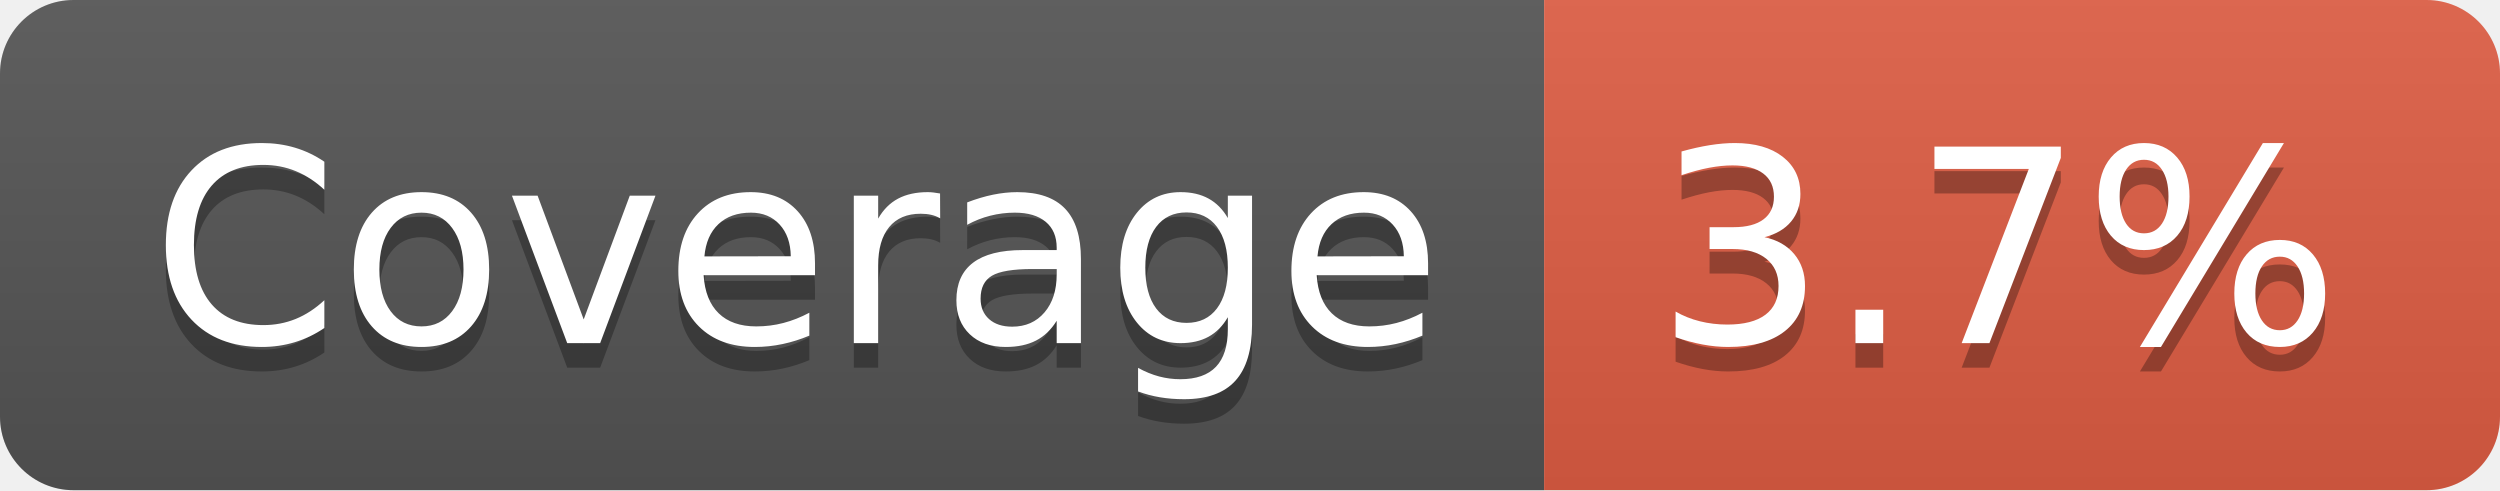
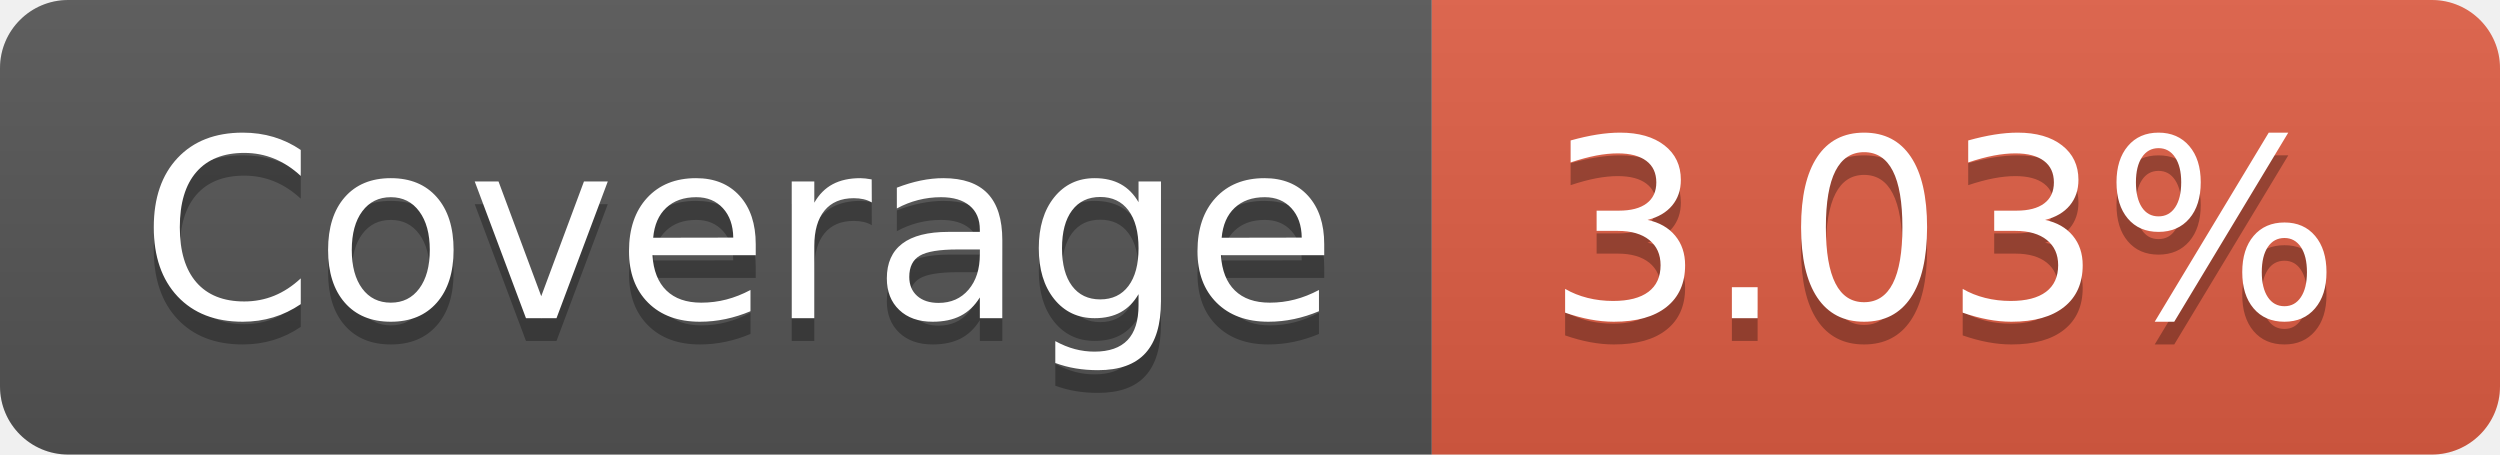
- <svg xmlns="http://www.w3.org/2000/svg" width="102" height="20" role="img" aria-label="Coverage: 3.7%">
+ <svg xmlns="http://www.w3.org/2000/svg" width="110" height="20" role="img" aria-label="Coverage: 3.03%">
  <linearGradient id="s" x2="0" y2="100%">
    <stop offset="0" stop-color="#bbb" stop-opacity=".1" />
    <stop offset="1" stop-opacity=".1" />
  </linearGradient>
  <clipPath id="r">
-     <rect width="102" height="20" rx="3" fill="#fff" />
+     <rect width="110" height="20" rx="3" fill="#fff" />
  </clipPath>
  <g clip-path="url(#r)">
    <rect width="63" height="20" fill="#555" />
-     <rect x="63" width="39" height="20" fill="#e05d44" />
-     <rect width="102" height="20" fill="url(#s)" />
+     <rect x="63" width="47" height="20" fill="#e05d44" />
+     <rect width="110" height="20" fill="url(#s)" />
  </g>
  <g fill="#fff" text-anchor="middle" font-family="Verdana,Geneva,DejaVu Sans,sans-serif" text-rendering="geometricPrecision" font-size="110">
    <text aria-hidden="true" x="325" y="150" fill="#010101" fill-opacity=".3" transform="scale(.1)" textLength="530">Coverage</text>
    <text x="325" y="140" transform="scale(.1)" fill="#fff" textLength="530">Coverage</text>
-     <text aria-hidden="true" x="815" y="150" fill="#010101" fill-opacity=".3" transform="scale(.1)" textLength="290">3.7%</text>
-     <text x="815" y="140" transform="scale(.1)" fill="#fff" textLength="290">3.7%</text>
+     <text aria-hidden="true" x="855" y="150" fill="#010101" fill-opacity=".3" transform="scale(.1)" textLength="370">3.03%</text>
+     <text x="855" y="140" transform="scale(.1)" fill="#fff" textLength="370">3.03%</text>
  </g>
</svg>
